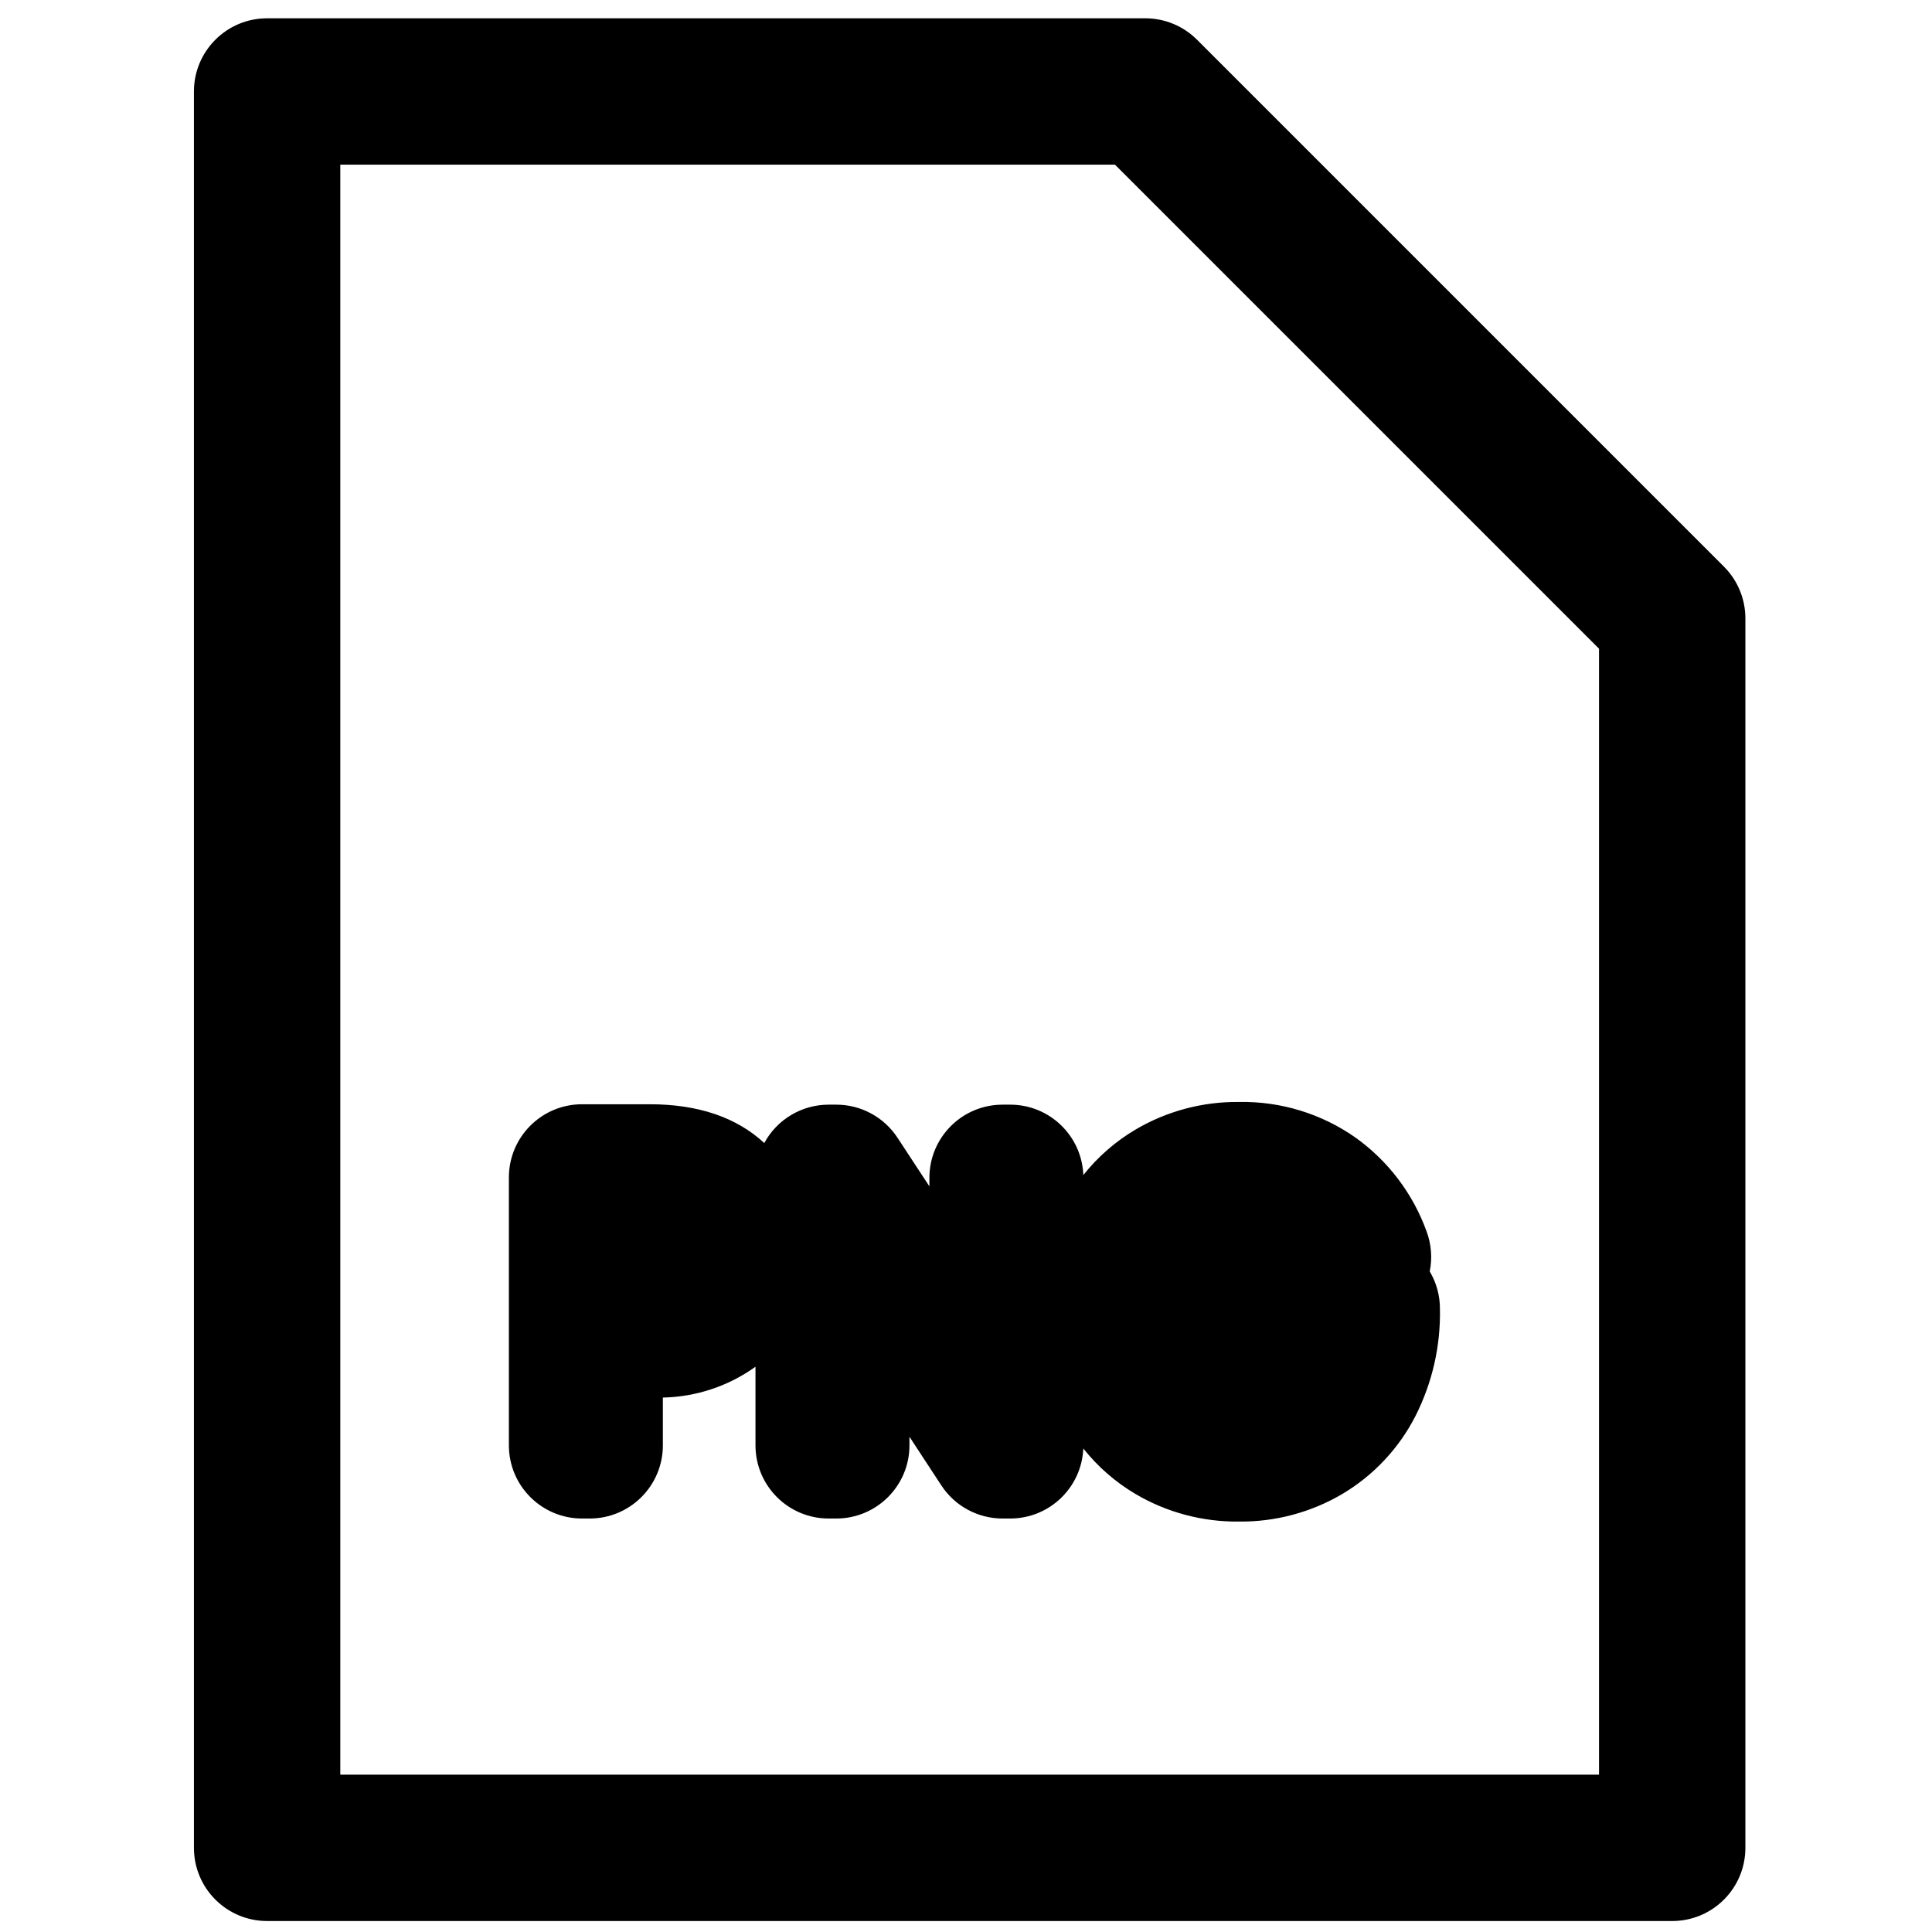
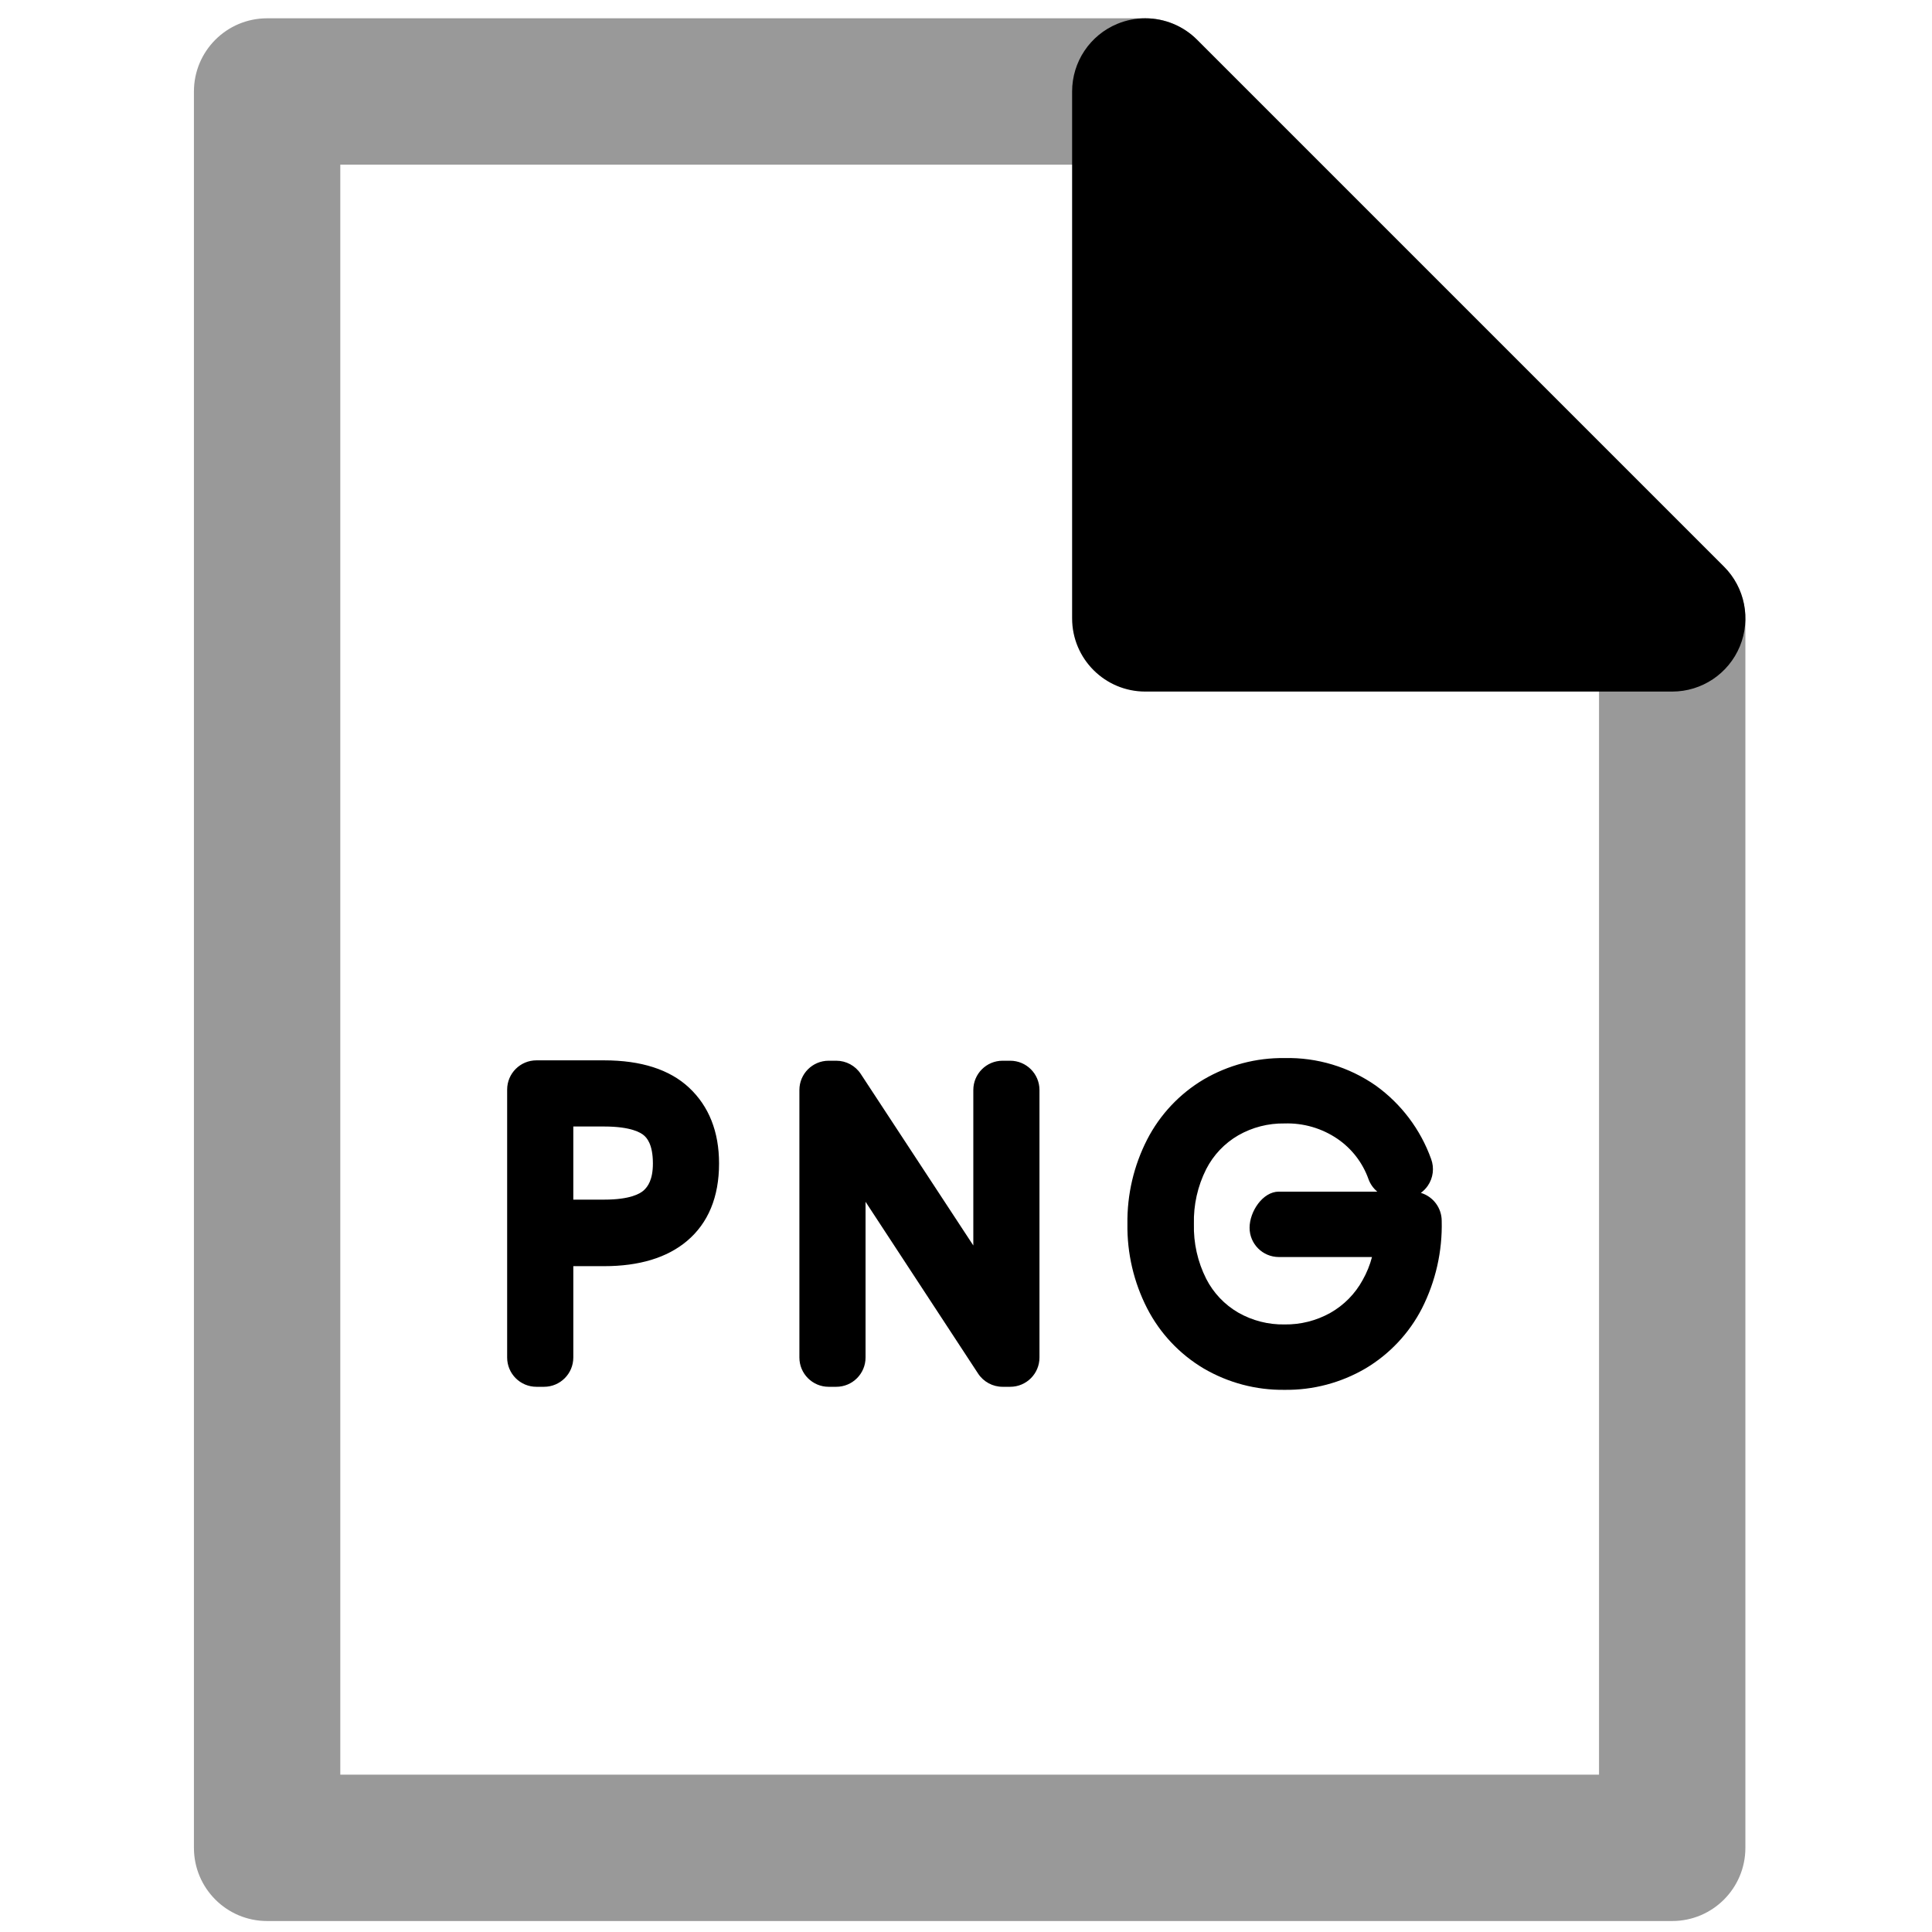
<svg viewBox="0 0 264 264">
-   <path d="M36.5 2.5h120a10 10 0 0 1 7.071 2.929l72 72A10 10 0 0 1 238.5 84.5v168a10 10 0 0 1-10 10h-192a10 10 0 0 1-10-10v-240a10 10 0 0 1 10-10Zm115.858 20H46.5v220h172V88.642Z" />
-   <path d="M169.29 150.58a26.819 26.819 0 0 1 15.962 4.885 27.058 27.058 0 0 1 9.681 12.794 10 10 0 0 1 .435 5.478 9.954 9.954 0 0 1 1.393 5.095 31 31 0 0 1-3.38 14.732 26.321 26.321 0 0 1-9.957 10.581 27.247 27.247 0 0 1-14.134 3.771 27.247 27.247 0 0 1-14.134-3.771 26.026 26.026 0 0 1-7.127-6.216 10 10 0 0 1-9.991 9.571H137a10 10 0 0 1-8.367-4.52l-4.359-6.654v1.174a10 10 0 0 1-10 10h-1.04a10 10 0 0 1-10-10v-10.742a22.449 22.449 0 0 1-12.656 4.212v6.53a10 10 0 0 1-10 10h-1.04a10 10 0 0 1-10-10v-36.608a10 10 0 0 1 10-10h9.256c6.589 0 11.851 1.782 15.641 5.3a10 10 0 0 1 8.8-5.245h1.04a10 10 0 0 1 8.361 4.514l4.363 6.65v-1.164a10 10 0 0 1 10-10h1.04a10 10 0 0 1 9.993 9.621 26.023 26.023 0 0 1 7.125-6.213 27.247 27.247 0 0 1 14.133-3.775Z" />
+   <path d="M36.5 2.5h120a10 10 0 0 1 7.071 2.929l72 72A10 10 0 0 1 238.5 84.5v168a10 10 0 0 1-10 10h-192a10 10 0 0 1-10-10v-240a10 10 0 0 1 10-10Zm115.858 20H46.5v220h172V88.642Z" opacity=".4" />
+   <path d="M175.53 144.58a20.944 20.944 0 0 1 12.47 3.764 21.161 21.161 0 0 1 7.553 10.016 4 4 0 0 1-.46 3.681 4 4 0 0 1-.94.96 4 4 0 0 1 2.85 3.832 25.081 25.081 0 0 1-2.695 11.945 20.407 20.407 0 0 1-7.708 8.21 21.33 21.33 0 0 1-11.07 2.928 21.33 21.33 0 0 1-11.067-2.928 20.407 20.407 0 0 1-7.712-8.21 24.557 24.557 0 0 1-2.694-11.53 24.557 24.557 0 0 1 2.694-11.53 20.407 20.407 0 0 1 7.712-8.21 21.33 21.33 0 0 1 11.067-2.928Zm12.67 18.252a3.993 3.993 0 0 1-1.2-1.705 11.222 11.222 0 0 0-4.236-5.505 12.158 12.158 0 0 0-7.241-2.106 12.319 12.319 0 0 0-6.323 1.624 11.266 11.266 0 0 0-4.373 4.611 15.745 15.745 0 0 0-1.684 7.5 15.745 15.745 0 0 0 1.684 7.5 11.266 11.266 0 0 0 4.373 4.611 12.319 12.319 0 0 0 6.33 1.618 12.442 12.442 0 0 0 6.237-1.571 11.467 11.467 0 0 0 4.433-4.495 13.089 13.089 0 0 0 1.278-3.146H174.75a4 4 0 0 1-4-4c0-2.209 1.791-4.936 4-4.936Zm-114.9-17.94h9.256c5.051 0 8.953 1.255 11.6 3.731 2.721 2.546 4.1 6.031 4.1 10.357 0 4.582-1.476 8.148-4.387 10.6-2.708 2.28-6.514 3.436-11.313 3.436H78.34V185.5a4 4 0 0 1-4 4H73.3a4 4 0 0 1-4-4v-36.608a4 4 0 0 1 4-4Zm9.256 19.032c3.52 0 4.905-.8 5.417-1.272.533-.495 1.243-1.414 1.243-3.672 0-2.712-.9-3.54-1.2-3.811-.406-.372-1.75-1.237-5.461-1.237h-4.216v9.992Zm30.68-18.98h1.04a4 4 0 0 1 3.344 1.806L133 170.189v-21.245a4 4 0 0 1 4-4h1.04a4 4 0 0 1 4 4V185.5a4 4 0 0 1-4 4H137a4 4 0 0 1-3.348-1.808l-15.378-23.472v21.28a4 4 0 0 1-4 4h-1.04a4 4 0 0 1-4-4v-36.556a4 4 0 0 1 4-4ZM156.5 12.5v72h72Z" />
+   <path d="M156.5 2.5a10 10 0 0 1 7.073 2.929l72 72A10 10 0 0 1 228.5 94.5h-72a10 10 0 0 1-10-10v-72a10 10 0 0 1 6.173-9.239A9.986 9.986 0 0 1 156.5 2.5Zm47.86 72L166.5 36.642V74.5Z" />
</svg>
